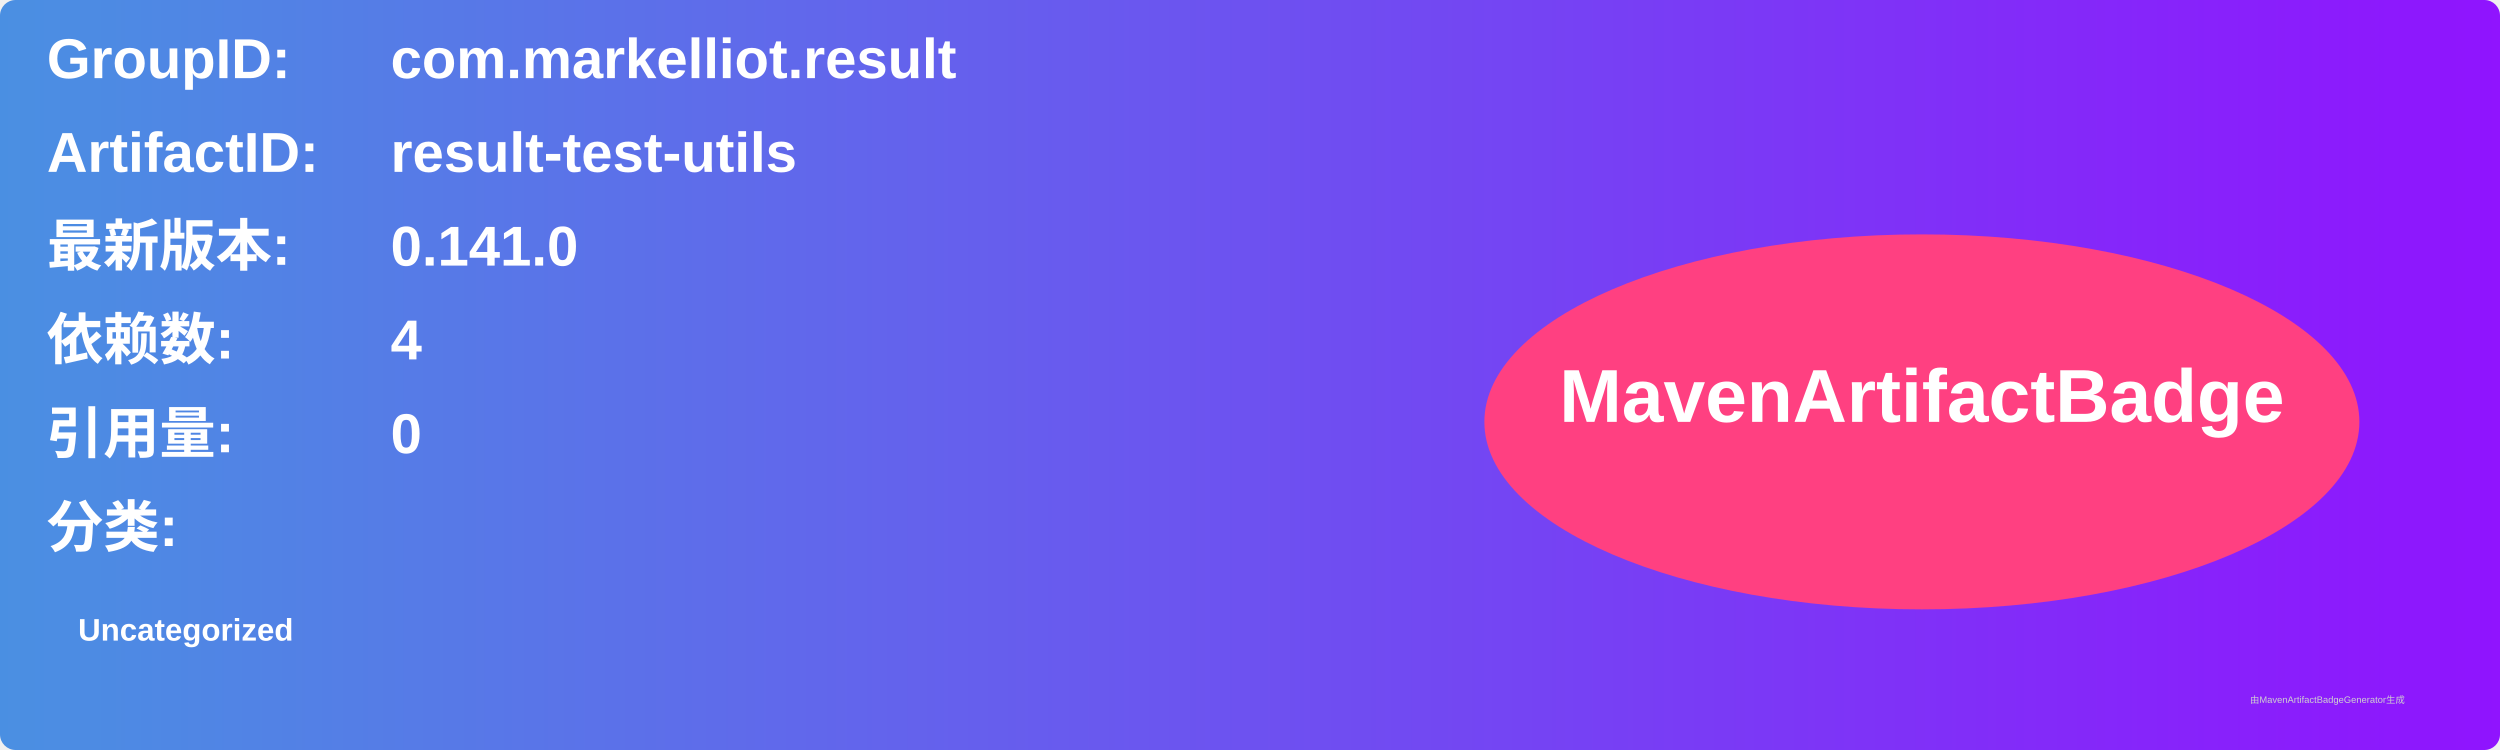
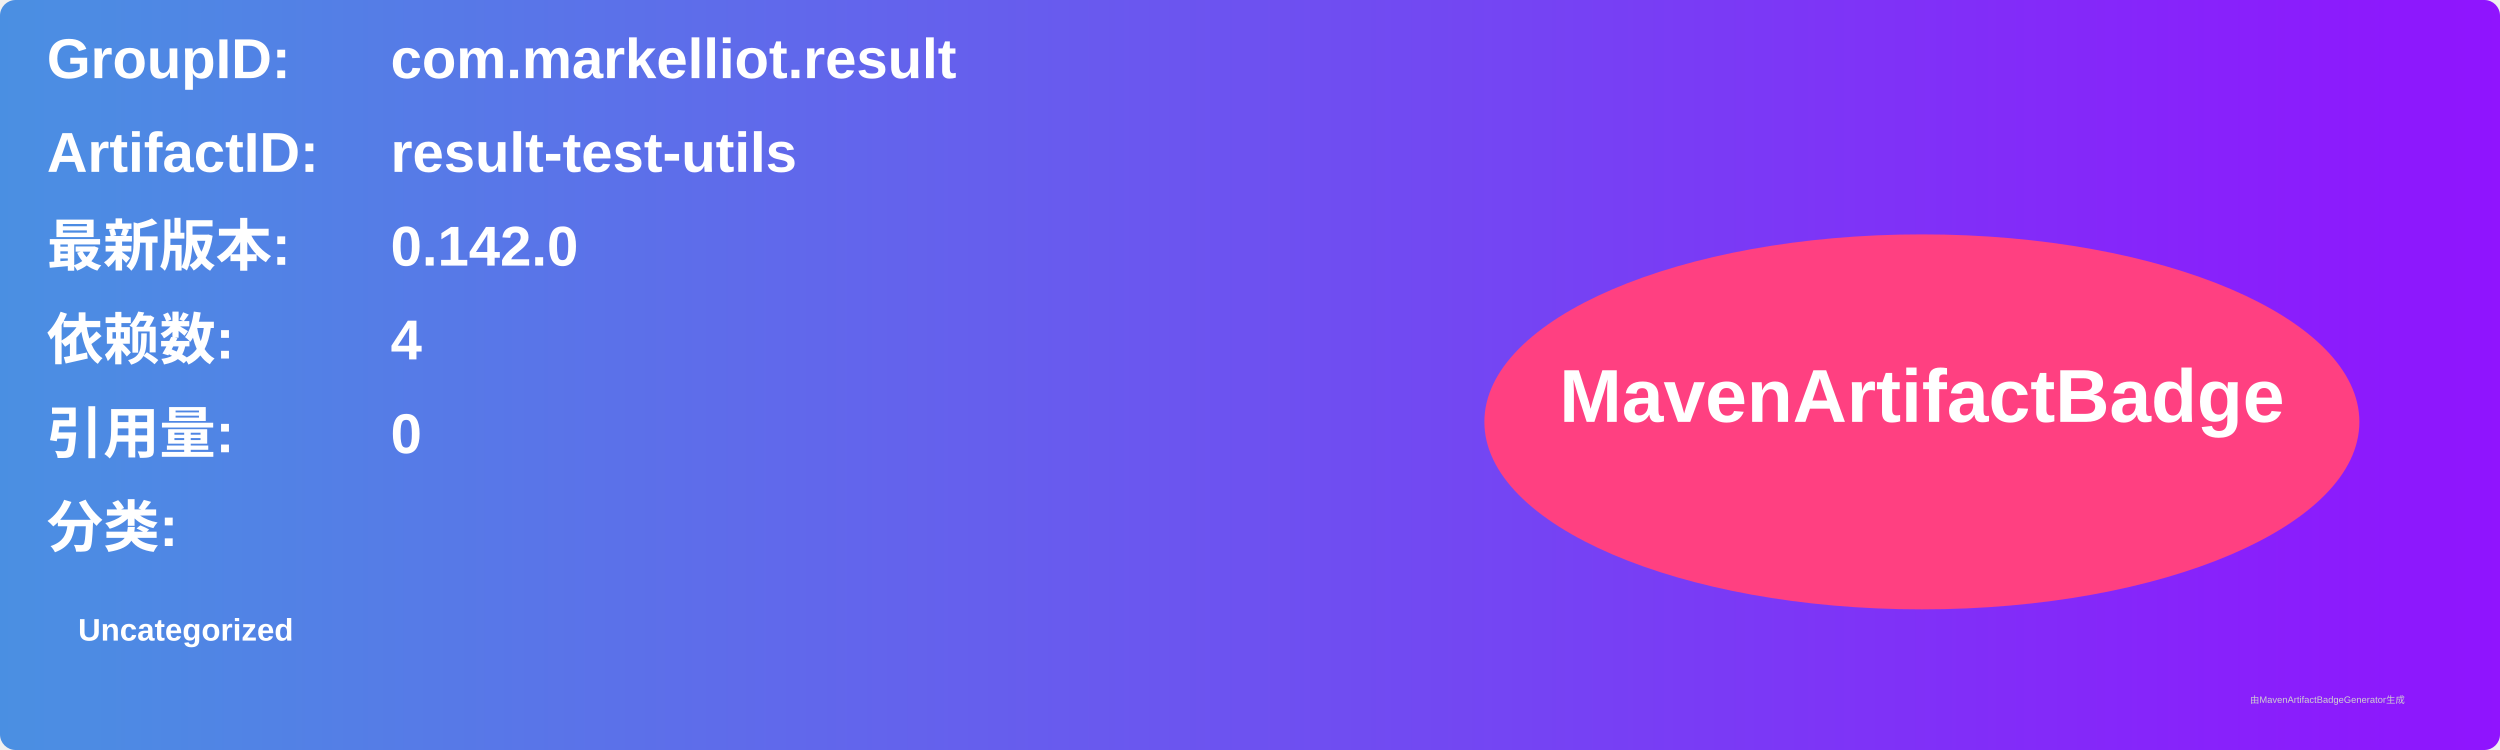
<svg xmlns="http://www.w3.org/2000/svg" width="800" height="240" viewBox="0 0 800 240">
  <linearGradient id="grad" x1="0%" y1="0%" x2="100%" y2="0%">
    <stop offset="0%" stop-color="#4a90e2" />
    <stop offset="100%" stop-color="#9013fe" />
  </linearGradient>
  <rect width="100%" height="100%" rx="5" ry="5" fill="url(#grad)" />
  <g transform="translate(15, 15)">
    <text x="0" y="10" font-family="Arial" font-size="18" fill="white" font-weight="bold" width="260">GroupID:</text>
    <text x="110" y="10" font-family="Arial" font-size="18" fill="white" font-weight="bold" width="460">com.markelliot.result</text>
    <text x="0" y="40" font-family="Arial" font-size="18" fill="white" font-weight="bold" width="260">ArtifactID:</text>
    <text x="110" y="40" font-family="Arial" font-size="18" fill="white" font-weight="bold" width="460">result-test-utils</text>
    <text x="0" y="70" font-family="Arial" font-size="18" fill="white" font-weight="bold">最新版本:</text>
    <text x="110" y="70" font-family="Arial" font-size="18" fill="white" font-weight="bold">
-       <tspan font-weight="bold">0.141.0</tspan>
+       <tspan font-weight="bold">0.142.0</tspan>
    </text>
    <text x="0" y="100" font-family="Arial" font-size="18" fill="white" font-weight="bold">依赖数: </text>
    <text x="110" y="100" font-family="Arial" font-size="18" fill="white">
      <tspan font-weight="bold">4</tspan>
    </text>
    <text x="0" y="130" font-family="Arial" font-size="18" fill="white" font-weight="bold">引用量: </text>
    <text x="110" y="130" font-family="Arial" font-size="18" fill="white">
      <tspan font-weight="bold">0</tspan>
    </text>
    <text x="0" y="160" font-family="Arial" font-size="18" fill="white" font-weight="bold">分类:</text>
    <text x="10" y="190" font-family="Arial" font-size="10" fill="white">
      <tspan font-weight="bold">Uncategorized</tspan>
    </text>
    <ellipse cx="600" cy="120" rx="140" ry="60" fill="#ff4081" />
    <text x="600" y="120" text-anchor="middle" font-family="Arial" font-size="24" fill="white" font-weight="bold">MavenArtifactBadge</text>
  </g>
  <text x="720" y="225" font-family="Arial" font-size="3" fill="#d0d0d0">由MavenArtifactBadgeGenerator生成</text>
</svg>
